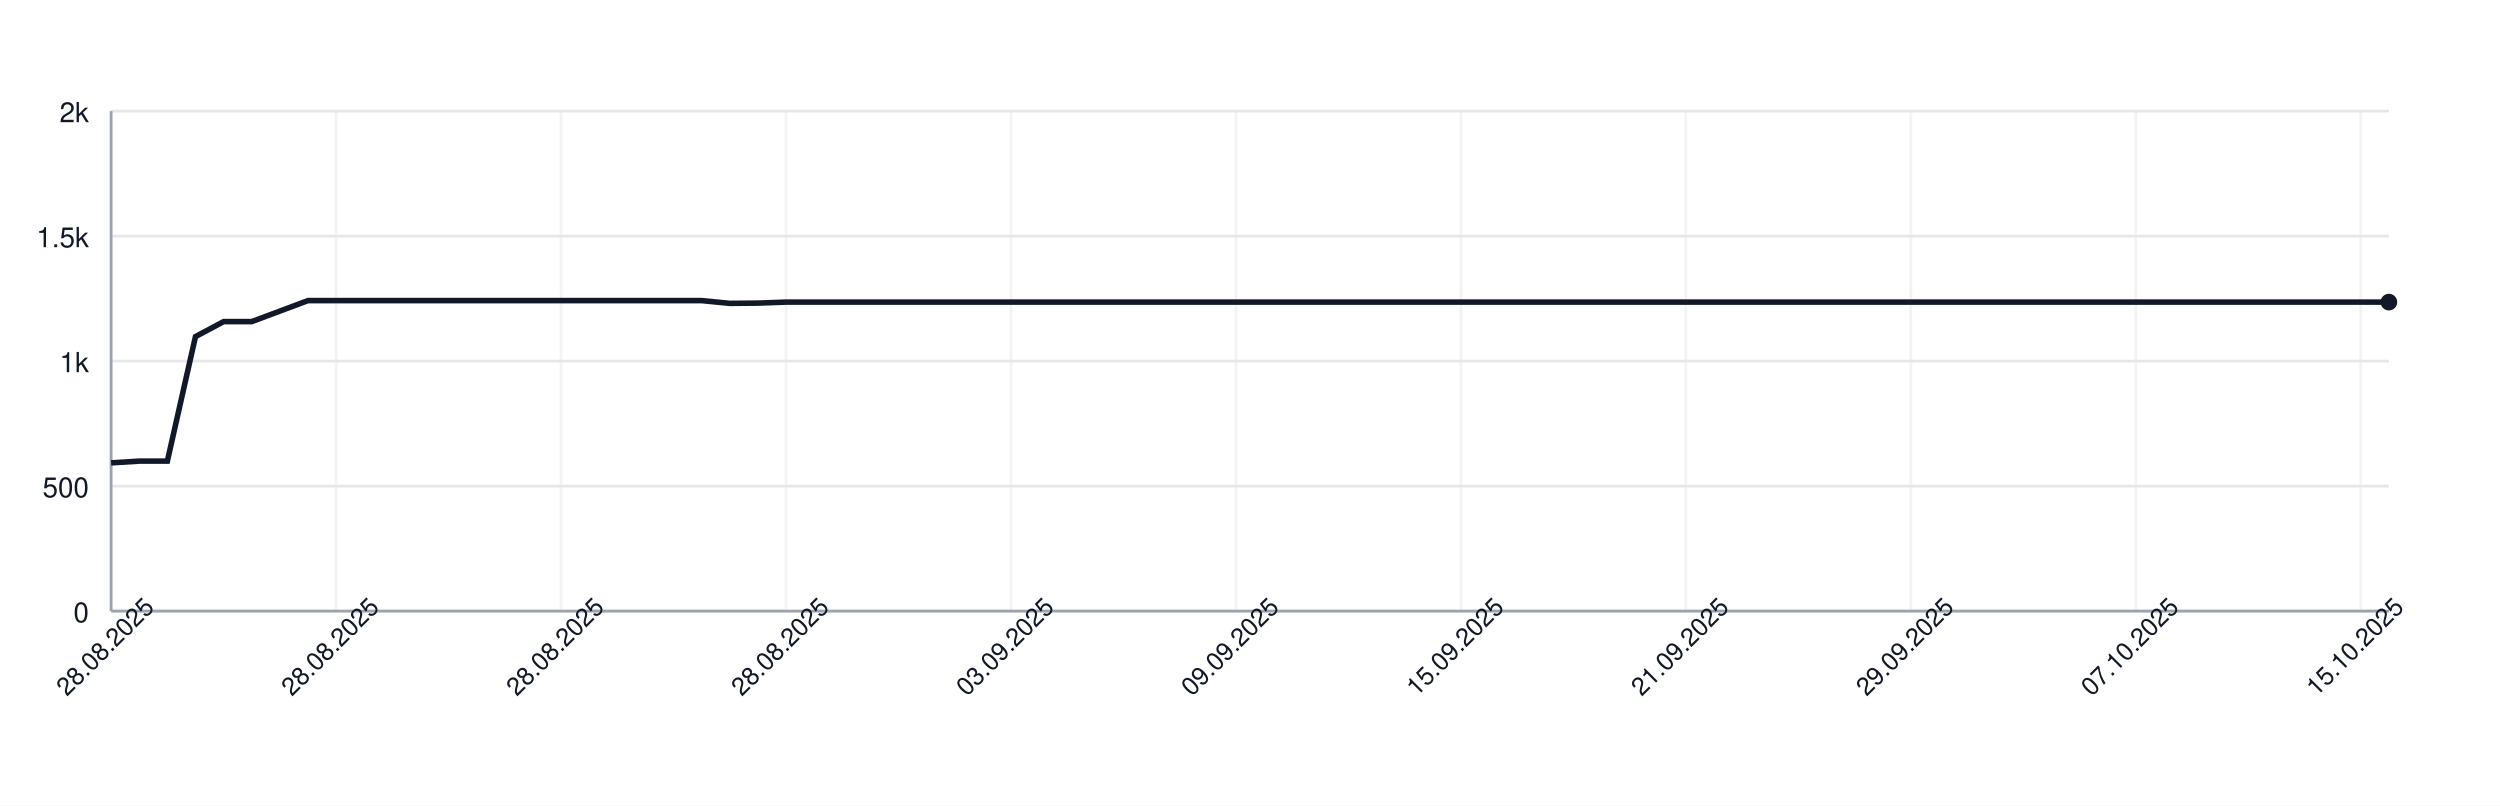
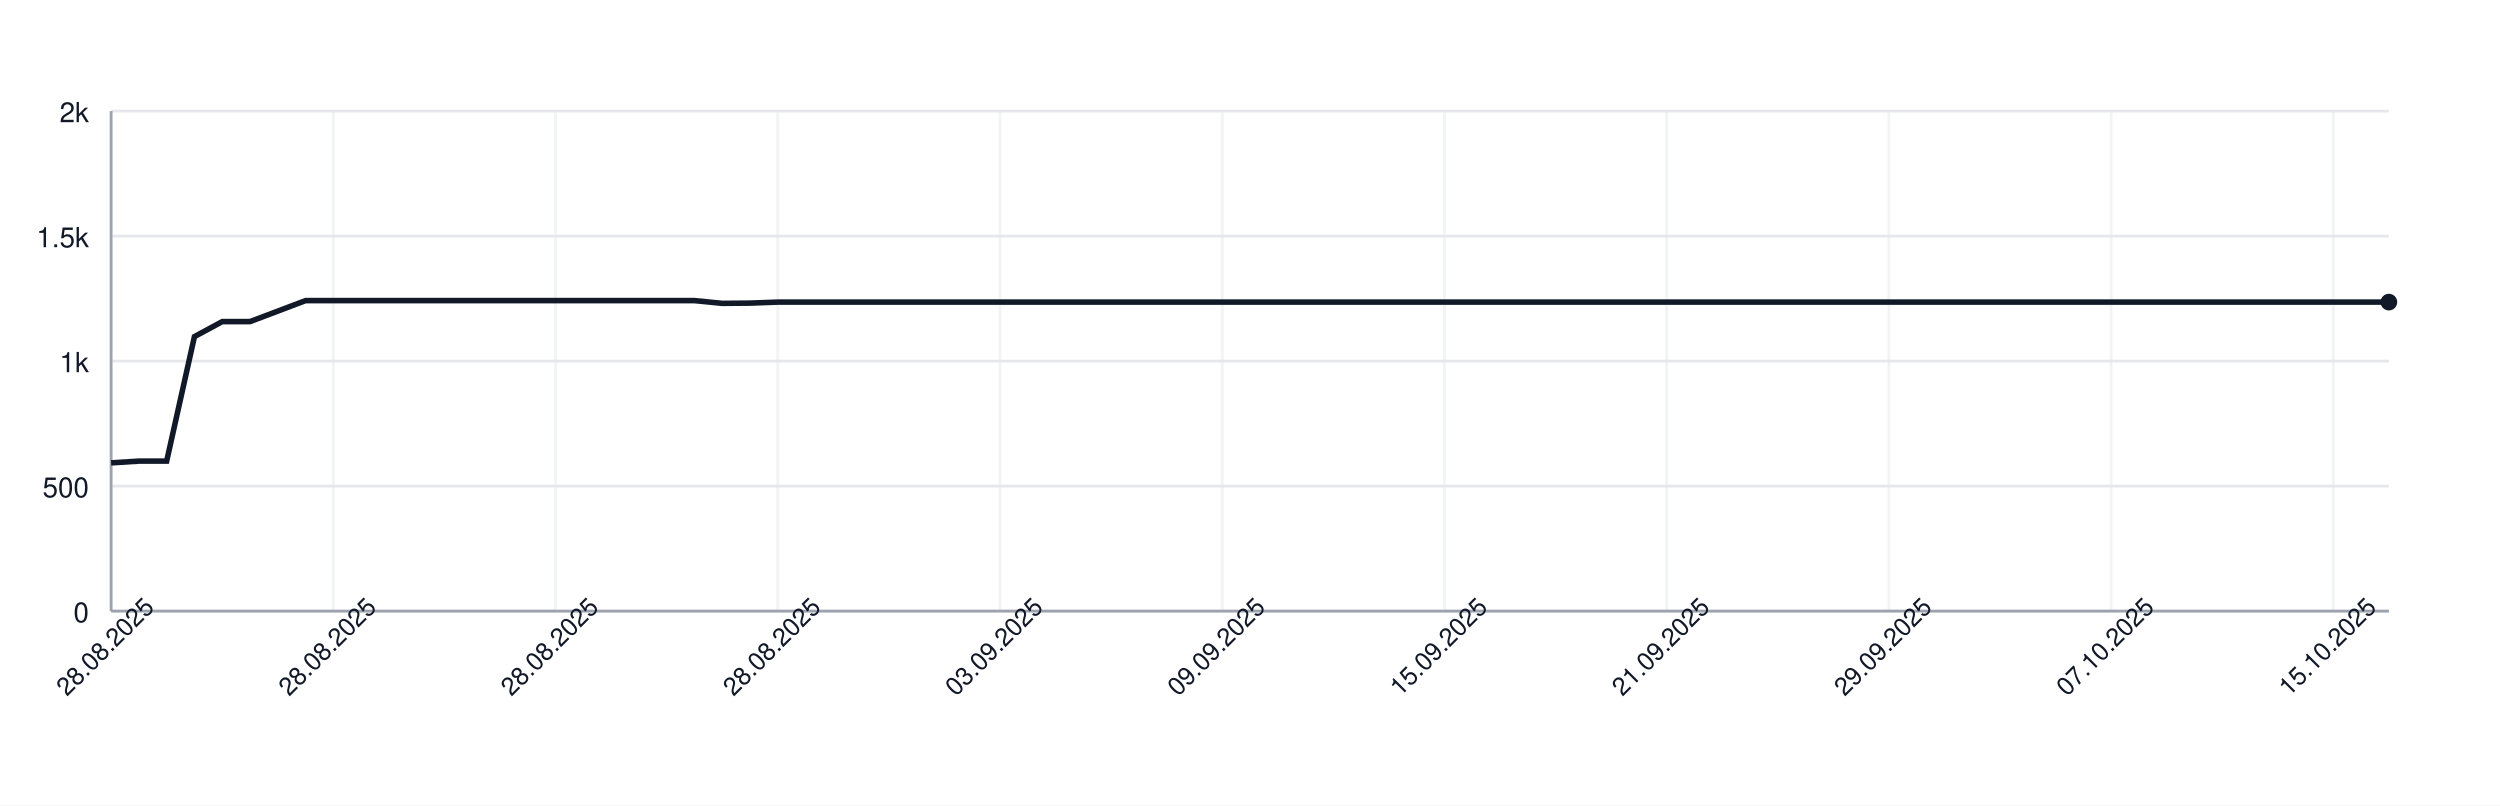
<svg xmlns="http://www.w3.org/2000/svg" width="900" height="290" style="font-family: -apple-system, BlinkMacSystemFont, 'Segoe UI', Helvetica, Arial, sans-serif;">
  <rect width="100%" height="100%" fill="white" />
  <g>
    <line x1="40" y1="220.00" x2="860" y2="220.00" stroke="#e5e7eb" />
    <text x="32" y="224.00" font-size="10" fill="#111827" text-anchor="end">0</text>
    <line x1="40" y1="175.00" x2="860" y2="175.00" stroke="#e5e7eb" />
    <text x="32" y="179.00" font-size="10" fill="#111827" text-anchor="end">500</text>
    <line x1="40" y1="130.00" x2="860" y2="130.00" stroke="#e5e7eb" />
    <text x="32" y="134.00" font-size="10" fill="#111827" text-anchor="end">1k</text>
    <line x1="40" y1="85.00" x2="860" y2="85.00" stroke="#e5e7eb" />
    <text x="32" y="89.00" font-size="10" fill="#111827" text-anchor="end">1.5k</text>
    <line x1="40" y1="40.00" x2="860" y2="40.00" stroke="#e5e7eb" />
    <text x="32" y="44.00" font-size="10" fill="#111827" text-anchor="end">2k</text>
    <line x1="40.00" y1="40" x2="40.00" y2="220" stroke="#e5e7eb" opacity="0.5" />
-     <line x1="120.99" y1="40" x2="120.99" y2="220" stroke="#e5e7eb" opacity="0.5" />
-     <line x1="201.98" y1="40" x2="201.98" y2="220" stroke="#e5e7eb" opacity="0.5" />
-     <line x1="282.96" y1="40" x2="282.96" y2="220" stroke="#e5e7eb" opacity="0.5" />
-     <line x1="363.95" y1="40" x2="363.95" y2="220" stroke="#e5e7eb" opacity="0.5" />
-     <line x1="444.94" y1="40" x2="444.94" y2="220" stroke="#e5e7eb" opacity="0.5" />
-     <line x1="525.93" y1="40" x2="525.93" y2="220" stroke="#e5e7eb" opacity="0.5" />
-     <line x1="606.91" y1="40" x2="606.91" y2="220" stroke="#e5e7eb" opacity="0.5" />
-     <line x1="687.90" y1="40" x2="687.90" y2="220" stroke="#e5e7eb" opacity="0.5" />
-     <line x1="768.89" y1="40" x2="768.89" y2="220" stroke="#e5e7eb" opacity="0.5" />
-     <line x1="849.88" y1="40" x2="849.88" y2="220" stroke="#e5e7eb" opacity="0.5" />
+     <line x1="120.00" y1="40" x2="120.00" y2="220" stroke="#e5e7eb" opacity="0.5" />
+     <line x1="200.00" y1="40" x2="200.00" y2="220" stroke="#e5e7eb" opacity="0.5" />
+     <line x1="280.00" y1="40" x2="280.00" y2="220" stroke="#e5e7eb" opacity="0.5" />
+     <line x1="360.00" y1="40" x2="360.00" y2="220" stroke="#e5e7eb" opacity="0.5" />
+     <line x1="440.00" y1="40" x2="440.00" y2="220" stroke="#e5e7eb" opacity="0.5" />
+     <line x1="520.00" y1="40" x2="520.00" y2="220" stroke="#e5e7eb" opacity="0.5" />
+     <line x1="600.00" y1="40" x2="600.00" y2="220" stroke="#e5e7eb" opacity="0.5" />
+     <line x1="680.00" y1="40" x2="680.00" y2="220" stroke="#e5e7eb" opacity="0.5" />
+     <line x1="760.00" y1="40" x2="760.00" y2="220" stroke="#e5e7eb" opacity="0.5" />
+     <line x1="840.00" y1="40" x2="840.00" y2="220" stroke="#e5e7eb" opacity="0.5" />
    <line x1="40" y1="220" x2="860" y2="220" stroke="#9ca3af" />
    <line x1="40" y1="40" x2="40" y2="220" stroke="#9ca3af" />
-     <path d="M 40.00 166.63 L 50.12 166.00 L 60.25 166.00 L 70.37 121.18 L 80.49 115.78 L 90.62 115.78 L 100.74 112.00 L 110.86 108.22 L 120.99 108.22 L 131.11 108.22 L 141.23 108.22 L 151.36 108.22 L 161.48 108.22 L 171.60 108.22 L 181.73 108.22 L 191.85 108.22 L 201.98 108.22 L 212.10 108.22 L 222.22 108.22 L 232.35 108.22 L 242.47 108.22 L 252.59 108.22 L 262.72 109.21 L 272.84 109.12 L 282.96 108.76 L 293.09 108.76 L 303.21 108.76 L 313.33 108.76 L 323.46 108.76 L 333.58 108.76 L 343.70 108.76 L 353.83 108.76 L 363.95 108.76 L 374.07 108.76 L 384.20 108.76 L 394.32 108.76 L 404.44 108.76 L 414.57 108.76 L 424.69 108.76 L 434.81 108.76 L 444.94 108.76 L 455.06 108.76 L 465.19 108.76 L 475.31 108.76 L 485.43 108.76 L 495.56 108.76 L 505.68 108.76 L 515.80 108.76 L 525.93 108.76 L 536.05 108.76 L 546.17 108.76 L 556.30 108.76 L 566.42 108.76 L 576.54 108.76 L 586.67 108.76 L 596.79 108.76 L 606.91 108.76 L 617.04 108.76 L 627.16 108.76 L 637.28 108.76 L 647.41 108.76 L 657.53 108.76 L 667.65 108.76 L 677.78 108.76 L 687.90 108.76 L 698.02 108.76 L 708.15 108.76 L 718.27 108.76 L 728.40 108.76 L 738.52 108.76 L 748.64 108.76 L 758.77 108.76 L 768.89 108.76 L 779.01 108.76 L 789.14 108.76 L 799.26 108.76 L 809.38 108.76 L 819.51 108.76 L 829.63 108.76 L 839.75 108.76 L 849.88 108.76 L 860.00 108.76" fill="none" stroke="#111827" stroke-width="2" />
+     <path d="M 40.00 166.63 L 50.00 166.00 L 60.00 166.00 L 70.00 121.18 L 80.00 115.78 L 90.00 115.78 L 100.00 112.00 L 110.00 108.22 L 120.00 108.22 L 130.00 108.22 L 140.00 108.22 L 150.00 108.22 L 160.00 108.22 L 170.00 108.22 L 180.00 108.22 L 190.00 108.22 L 200.00 108.22 L 210.00 108.22 L 220.00 108.22 L 230.00 108.22 L 240.00 108.22 L 250.00 108.22 L 260.00 109.21 L 270.00 109.12 L 280.00 108.76 L 290.00 108.76 L 300.00 108.76 L 310.00 108.76 L 320.00 108.76 L 330.00 108.76 L 340.00 108.76 L 350.00 108.76 L 360.00 108.76 L 370.00 108.76 L 380.00 108.76 L 390.00 108.76 L 400.00 108.76 L 410.00 108.76 L 420.00 108.76 L 430.00 108.76 L 440.00 108.76 L 450.00 108.76 L 460.00 108.76 L 470.00 108.76 L 480.00 108.76 L 490.00 108.76 L 500.00 108.76 L 510.00 108.76 L 520.00 108.76 L 530.00 108.76 L 540.00 108.76 L 550.00 108.76 L 560.00 108.76 L 570.00 108.76 L 580.00 108.76 L 590.00 108.76 L 600.00 108.76 L 610.00 108.76 L 620.00 108.76 L 630.00 108.76 L 640.00 108.76 L 650.00 108.76 L 660.00 108.76 L 670.00 108.76 L 680.00 108.76 L 690.00 108.76 L 700.00 108.76 L 710.00 108.76 L 720.00 108.76 L 730.00 108.76 L 740.00 108.76 L 750.00 108.76 L 760.00 108.76 L 770.00 108.76 L 780.00 108.76 L 790.00 108.76 L 800.00 108.76 L 810.00 108.76 L 820.00 108.76 L 830.00 108.76 L 840.00 108.76 L 850.00 108.76 L 860.00 108.76" fill="none" stroke="#111827" stroke-width="2" />
    <circle cx="860.00" cy="108.76" r="3" fill="#111827" />
    <text x="40.00" y="235.00" font-size="9" fill="#111827" text-anchor="middle" transform="rotate(-45 40.00 235.00)">28.08.2025</text>
-     <text x="120.99" y="235.00" font-size="9" fill="#111827" text-anchor="middle" transform="rotate(-45 120.99 235.00)">28.08.2025</text>
-     <text x="201.98" y="235.00" font-size="9" fill="#111827" text-anchor="middle" transform="rotate(-45 201.98 235.00)">28.08.2025</text>
-     <text x="282.96" y="235.00" font-size="9" fill="#111827" text-anchor="middle" transform="rotate(-45 282.96 235.00)">28.08.2025</text>
-     <text x="363.95" y="235.00" font-size="9" fill="#111827" text-anchor="middle" transform="rotate(-45 363.95 235.00)">03.09.2025</text>
-     <text x="444.94" y="235.00" font-size="9" fill="#111827" text-anchor="middle" transform="rotate(-45 444.94 235.00)">09.09.2025</text>
-     <text x="525.93" y="235.00" font-size="9" fill="#111827" text-anchor="middle" transform="rotate(-45 525.93 235.00)">15.09.2025</text>
-     <text x="606.91" y="235.00" font-size="9" fill="#111827" text-anchor="middle" transform="rotate(-45 606.91 235.00)">21.09.2025</text>
-     <text x="687.90" y="235.00" font-size="9" fill="#111827" text-anchor="middle" transform="rotate(-45 687.90 235.00)">29.09.2025</text>
-     <text x="768.89" y="235.00" font-size="9" fill="#111827" text-anchor="middle" transform="rotate(-45 768.89 235.00)">07.10.2025</text>
-     <text x="849.88" y="235.00" font-size="9" fill="#111827" text-anchor="middle" transform="rotate(-45 849.88 235.00)">15.10.2025</text>
+     <text x="120.00" y="235.00" font-size="9" fill="#111827" text-anchor="middle" transform="rotate(-45 120.00 235.00)">28.08.2025</text>
+     <text x="200.00" y="235.00" font-size="9" fill="#111827" text-anchor="middle" transform="rotate(-45 200.00 235.00)">28.08.2025</text>
+     <text x="280.00" y="235.00" font-size="9" fill="#111827" text-anchor="middle" transform="rotate(-45 280.00 235.00)">28.08.2025</text>
+     <text x="360.00" y="235.00" font-size="9" fill="#111827" text-anchor="middle" transform="rotate(-45 360.00 235.00)">03.09.2025</text>
+     <text x="440.00" y="235.00" font-size="9" fill="#111827" text-anchor="middle" transform="rotate(-45 440.00 235.00)">09.09.2025</text>
+     <text x="520.00" y="235.00" font-size="9" fill="#111827" text-anchor="middle" transform="rotate(-45 520.00 235.00)">15.09.2025</text>
+     <text x="600.00" y="235.00" font-size="9" fill="#111827" text-anchor="middle" transform="rotate(-45 600.00 235.00)">21.09.2025</text>
+     <text x="680.00" y="235.00" font-size="9" fill="#111827" text-anchor="middle" transform="rotate(-45 680.00 235.00)">29.09.2025</text>
+     <text x="760.00" y="235.00" font-size="9" fill="#111827" text-anchor="middle" transform="rotate(-45 760.00 235.00)">07.10.2025</text>
+     <text x="840.00" y="235.00" font-size="9" fill="#111827" text-anchor="middle" transform="rotate(-45 840.00 235.00)">15.10.2025</text>
  </g>
</svg>
